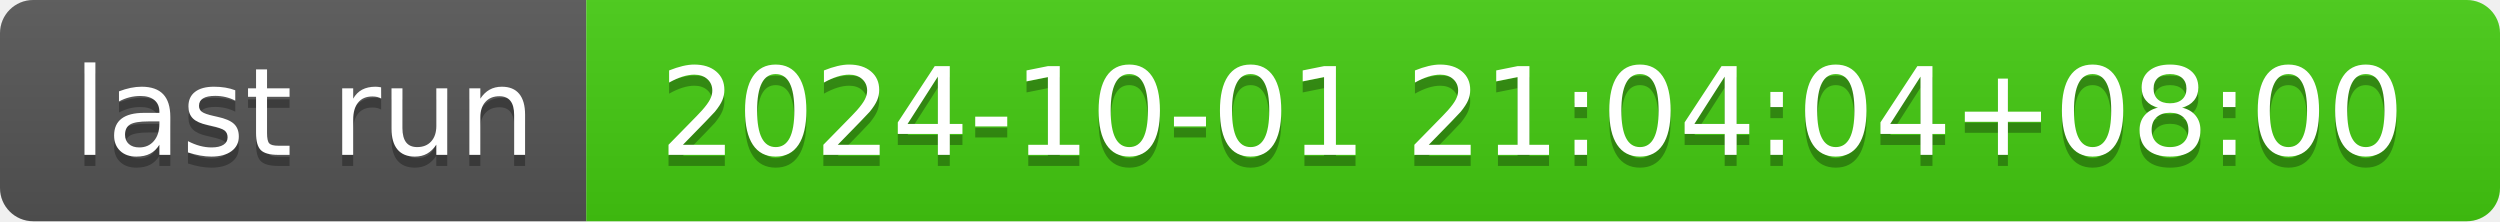
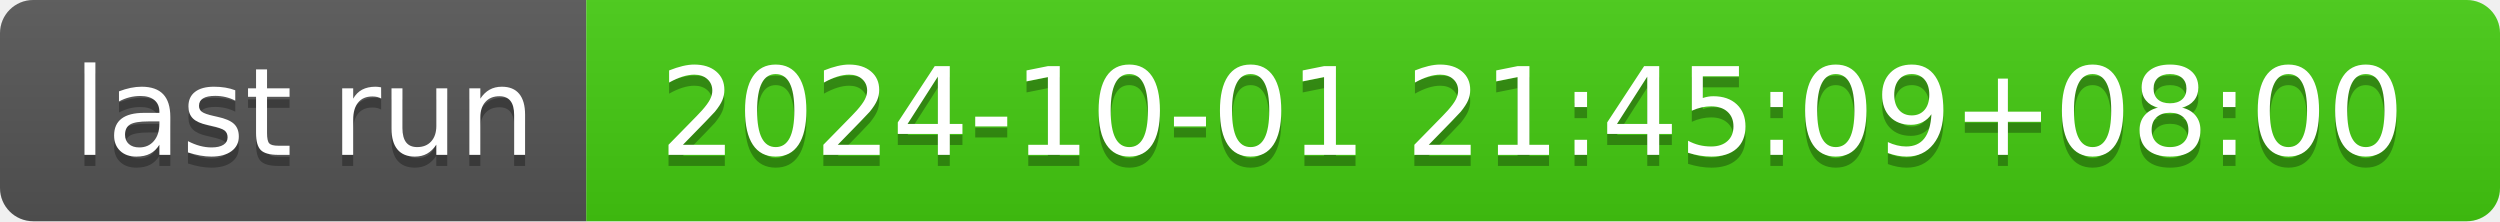
- <svg xmlns="http://www.w3.org/2000/svg" width="226" height="20" role="img" aria-label="last run: 2024-10-01 21:04:04+08:00">
+ <svg xmlns="http://www.w3.org/2000/svg" width="226" height="20" role="img" aria-label="last run: 2024-10-01 21:45:09+08:00">
  <linearGradient id="s" x2="0" y2="100%">
    <stop offset="0" stop-color="#bbb" stop-opacity=".1" />
    <stop offset="1" stop-opacity=".1" />
  </linearGradient>
  <clipPath id="r">
    <rect width="226" height="20" rx="3" fill="#fff" />
  </clipPath>
  <g clip-path="url(#r)">
    <rect width="53" height="20" fill="#555" />
    <rect x="53" width="173" height="20" fill="#4c1" />
    <rect width="226" height="20" fill="url(#s)" />
  </g>
  <g fill="#fff" text-anchor="middle" font-family="Verdana,Geneva,DejaVu Sans,sans-serif" text-rendering="geometricPrecision" font-size="110">
    <text aria-hidden="true" x="275" y="150" fill="#010101" fill-opacity=".3" transform="scale(.1)" textLength="430">last run</text>
    <text x="275" y="140" transform="scale(.1)" fill="#fff" textLength="430">last run</text>
-     <text aria-hidden="true" x="1385" y="150" fill="#010101" fill-opacity=".3" transform="scale(.1)" textLength="1630">2024-10-01 21:04:04+08:00</text>
-     <text x="1385" y="140" transform="scale(.1)" fill="#fff" textLength="1630">2024-10-01 21:04:04+08:00</text>
+     <text aria-hidden="true" x="1385" y="150" fill="#010101" fill-opacity=".3" transform="scale(.1)" textLength="1630">2024-10-01 21:45:09+08:00</text>
+     <text x="1385" y="140" transform="scale(.1)" fill="#fff" textLength="1630">2024-10-01 21:45:09+08:00</text>
  </g>
</svg>
